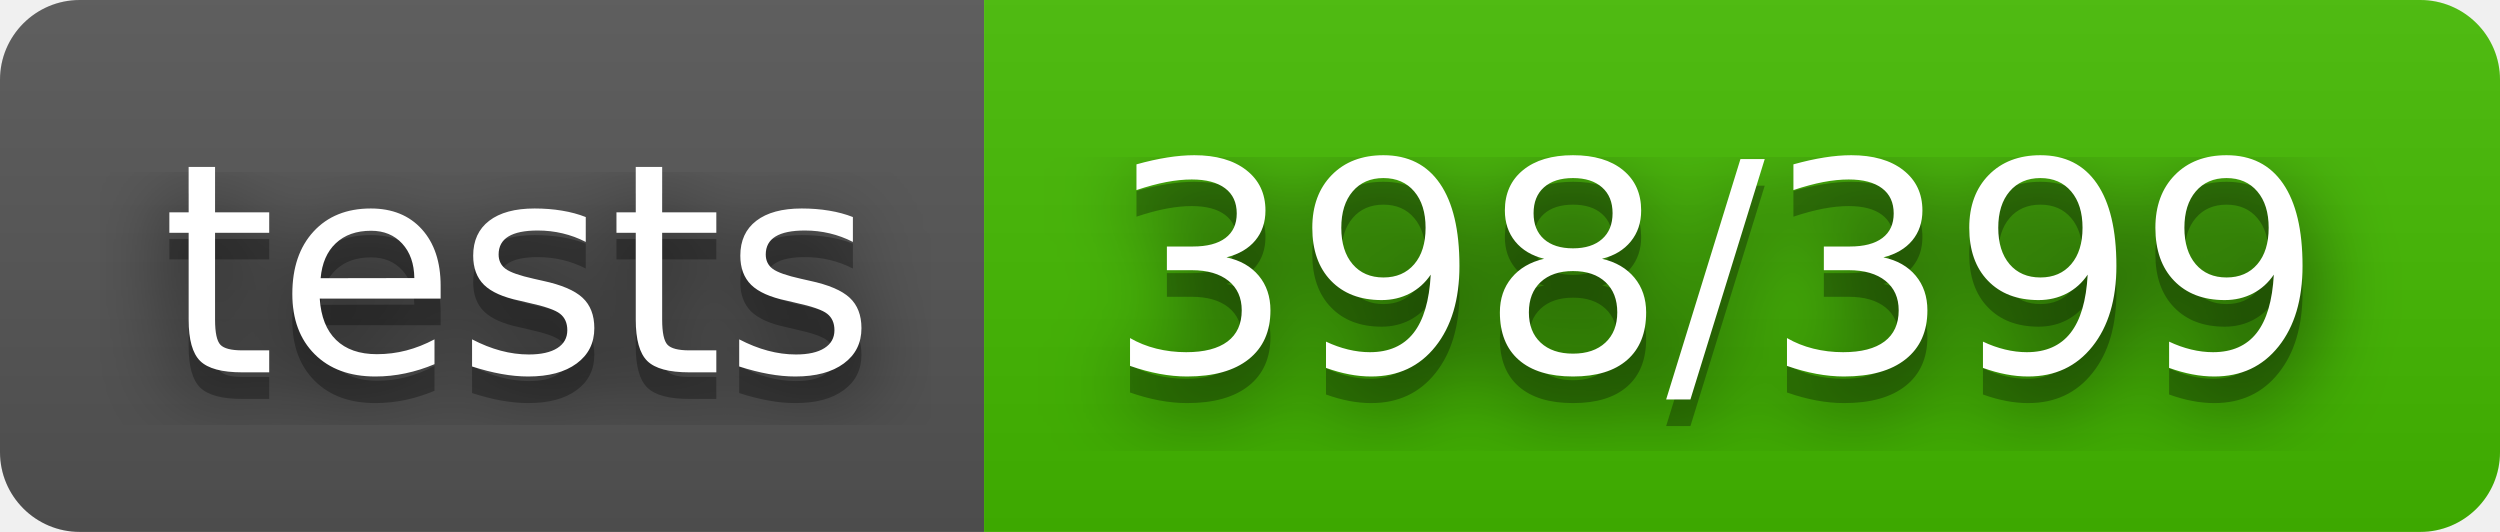
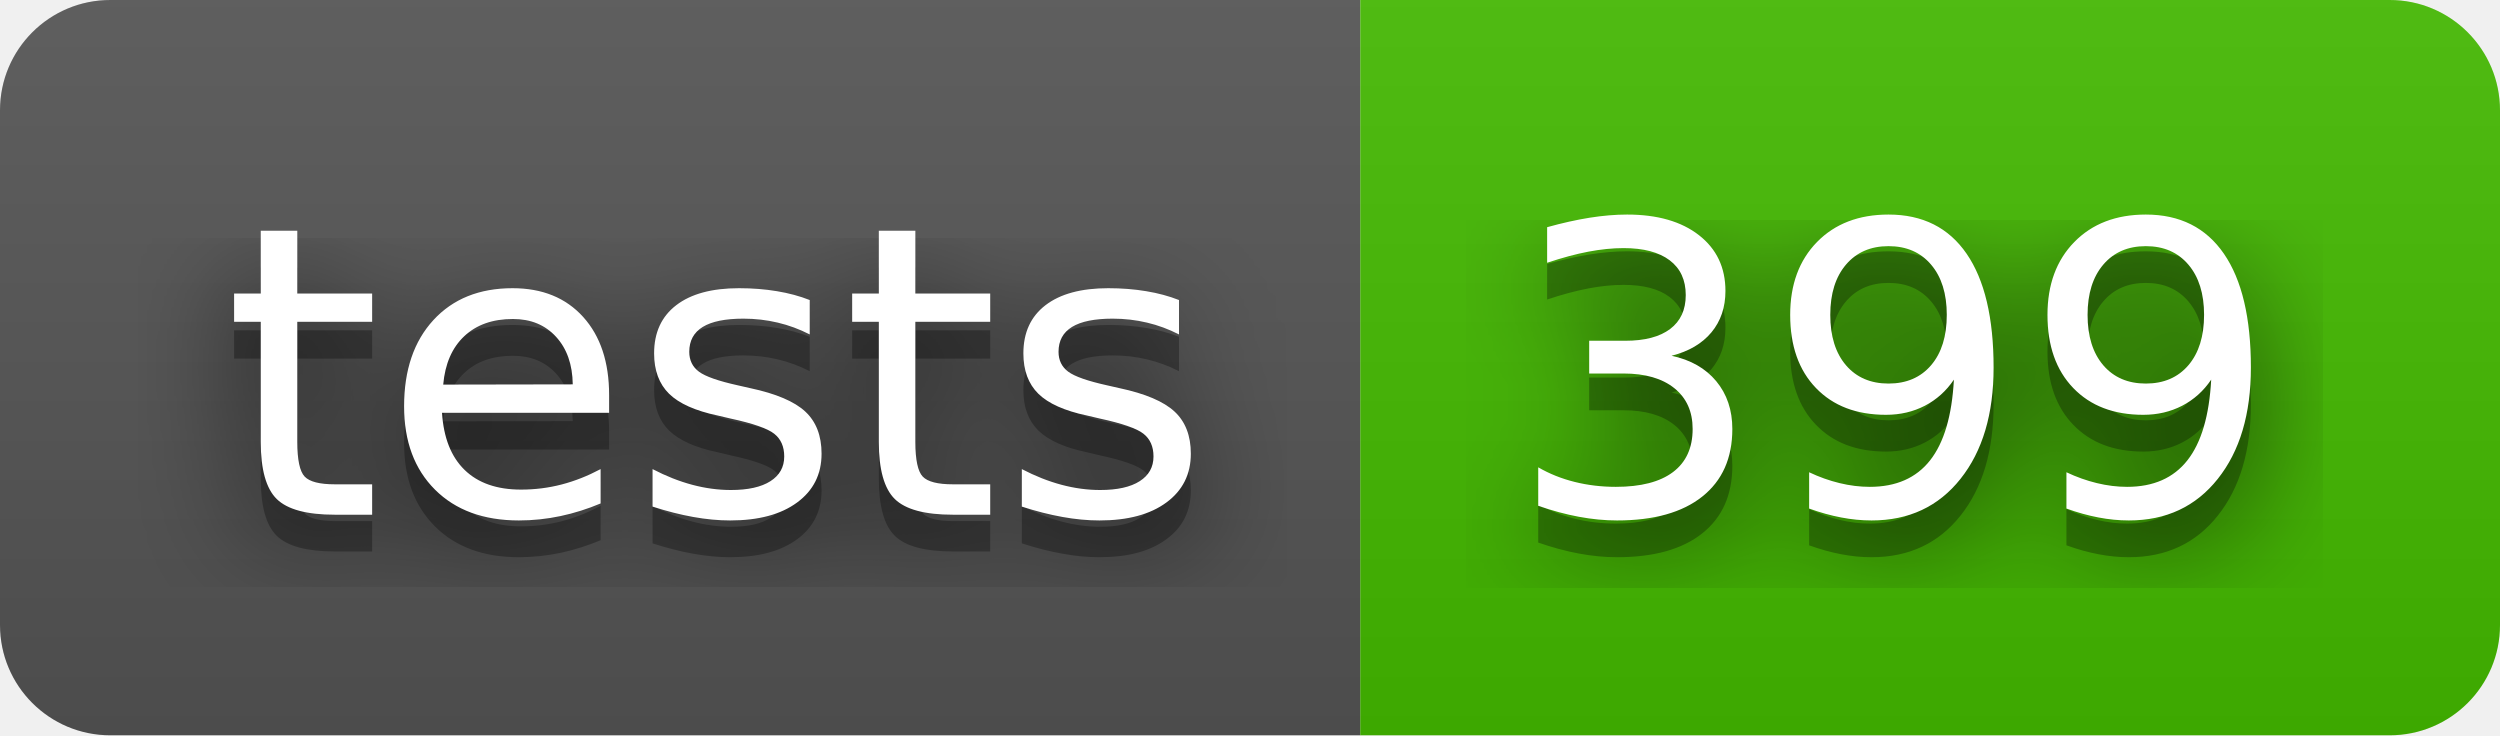
- <svg xmlns="http://www.w3.org/2000/svg" width="94" height="20" role="img" aria-label="tests: 398/399">
+ <svg xmlns="http://www.w3.org/2000/svg" width="68" height="20" role="img" aria-label="tests: 399">
  <filter id="blur">
    <feGaussianBlur in="SourceGraphic" stdDeviation="16" />
  </filter>
  <linearGradient id="s" x2="0" y2="100%">
    <stop offset="0" stop-color="#bbb" stop-opacity=".1" />
    <stop offset="1" stop-opacity=".1" />
  </linearGradient>
  <clipPath id="r">
-     <rect width="94" height="20" rx="3" fill="#fff" />
+     <rect width="68" height="20" rx="3" fill="#fff" />
  </clipPath>
  <g clip-path="url(#r)">
    <rect width="37" height="20" fill="#555" />
-     <rect x="37" width="57" height="20" fill="#4b0" />
-     <rect width="94" height="20" fill="url(#s)" />
+     <rect x="37" width="31" height="20" fill="#4b0" />
+     <rect width="68" height="20" fill="url(#s)" />
  </g>
  <g fill="#fff" text-anchor="middle" font-family="Verdana,Geneva,DejaVu Sans,sans-serif" text-rendering="geometricPrecision" font-size="110">
    <text aria-hidden="true" x="195" y="150" fill="#010101" fill-opacity=".80" filter="url(#blur)" transform="scale(.1)" textLength="270">tests</text>
    <text aria-hidden="true" x="195" y="150" fill="#010101" fill-opacity=".3" transform="scale(.1)" textLength="270">tests</text>
    <text x="195" y="140" transform="scale(.1)" fill="#fff" textLength="270">tests</text>
-     <text aria-hidden="true" x="645" y="150" fill="#010101" fill-opacity=".80" filter="url(#blur)" transform="scale(.1)" textLength="470">398/399</text>
-     <text aria-hidden="true" x="645" y="150" fill="#010101" fill-opacity=".3" transform="scale(.1)" textLength="470">398/399</text>
-     <text x="645" y="140" transform="scale(.1)" fill="#fff" textLength="470">398/399</text>
+     <text aria-hidden="true" x="515" y="150" fill="#010101" fill-opacity=".80" filter="url(#blur)" transform="scale(.1)" textLength="210">399</text>
+     <text aria-hidden="true" x="515" y="150" fill="#010101" fill-opacity=".3" transform="scale(.1)" textLength="210">399</text>
+     <text x="515" y="140" transform="scale(.1)" fill="#fff" textLength="210">399</text>
  </g>
</svg>
